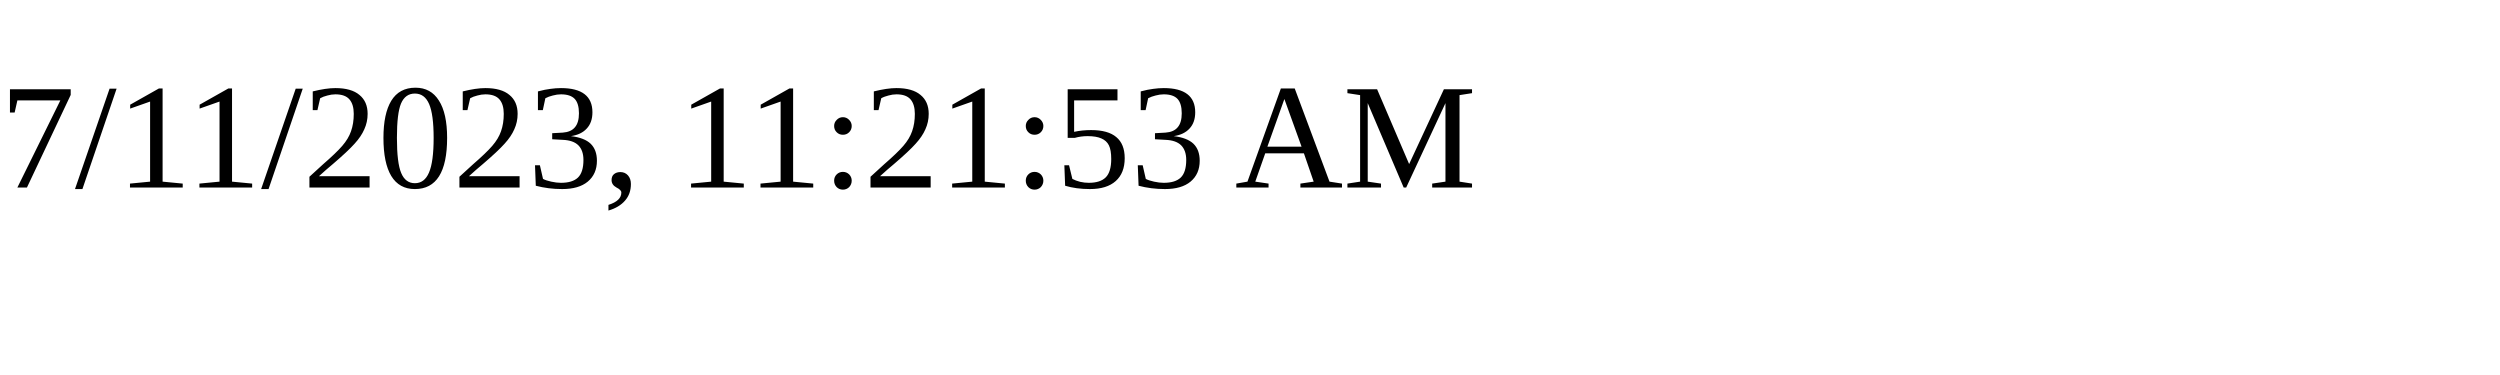
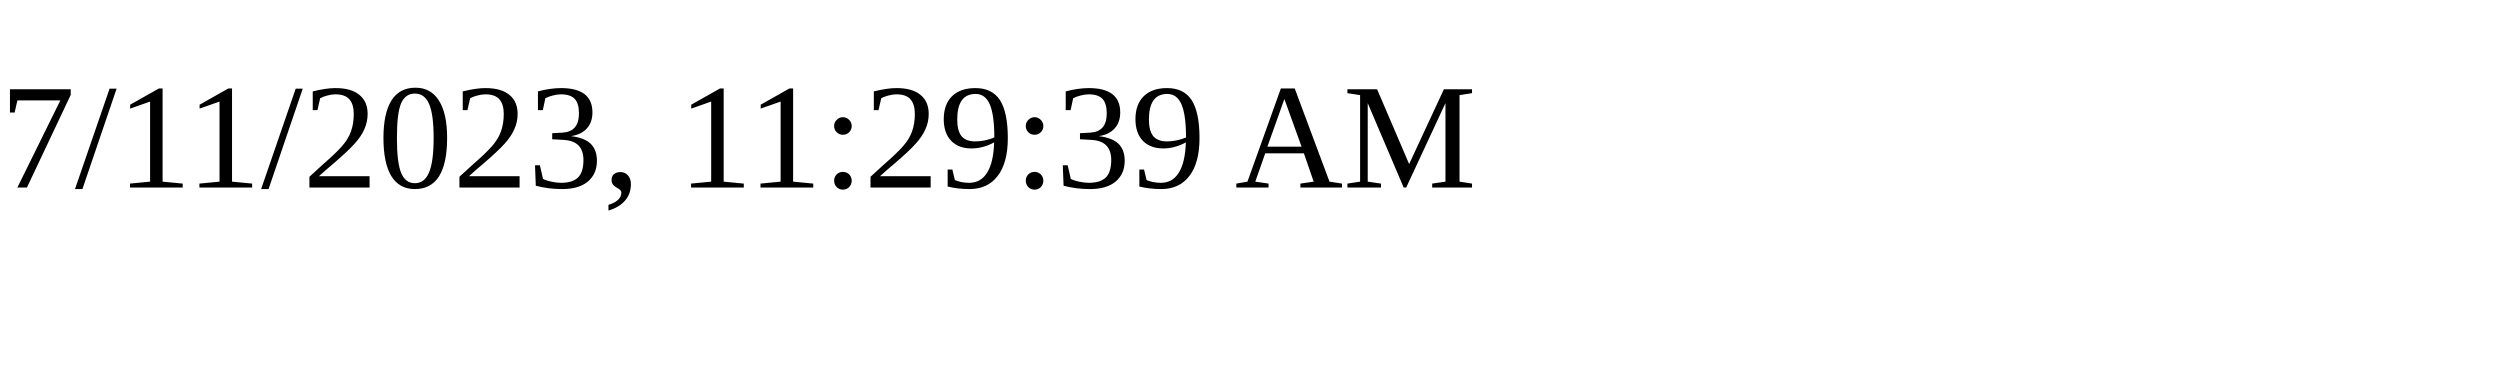
<svg xmlns="http://www.w3.org/2000/svg" height="30" width="200">
-   <text x="0" y="15">7/11/2023, 11:21:53 AM</text>
+   <text x="0" y="15">7/11/2023, 11:29:39 AM</text>
</svg>
